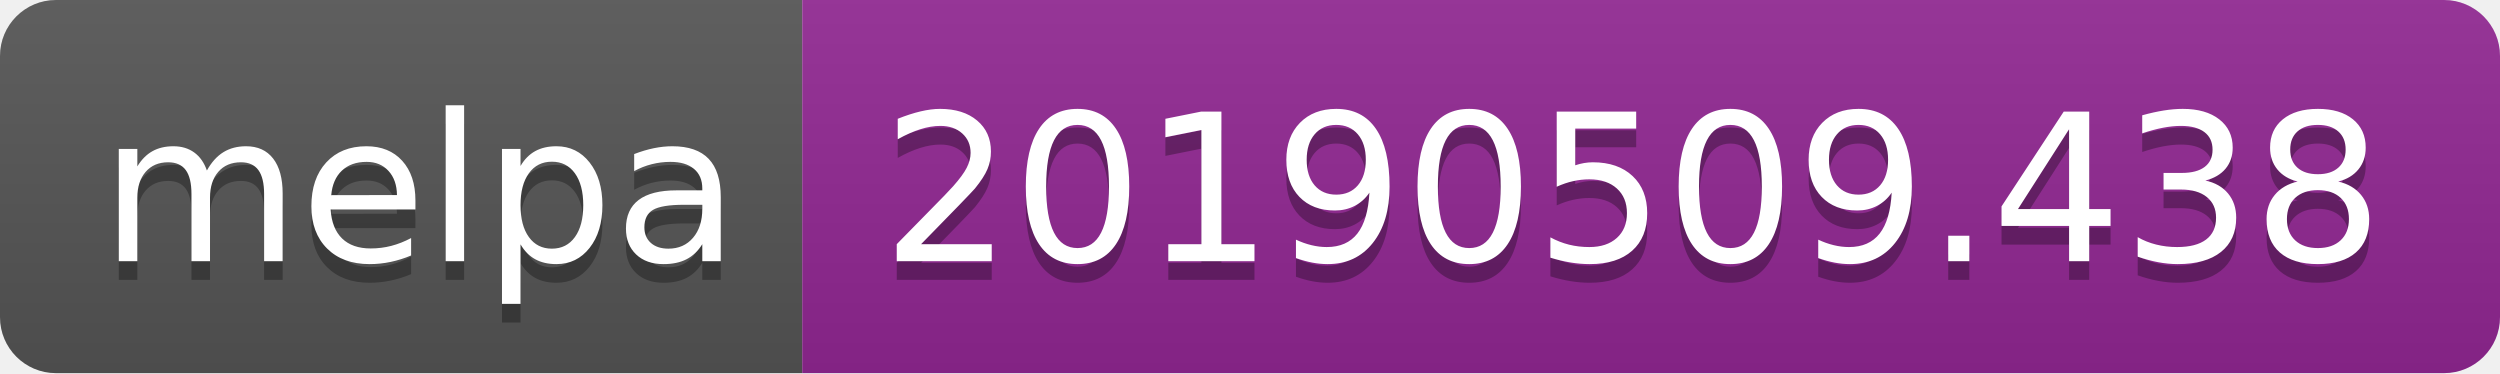
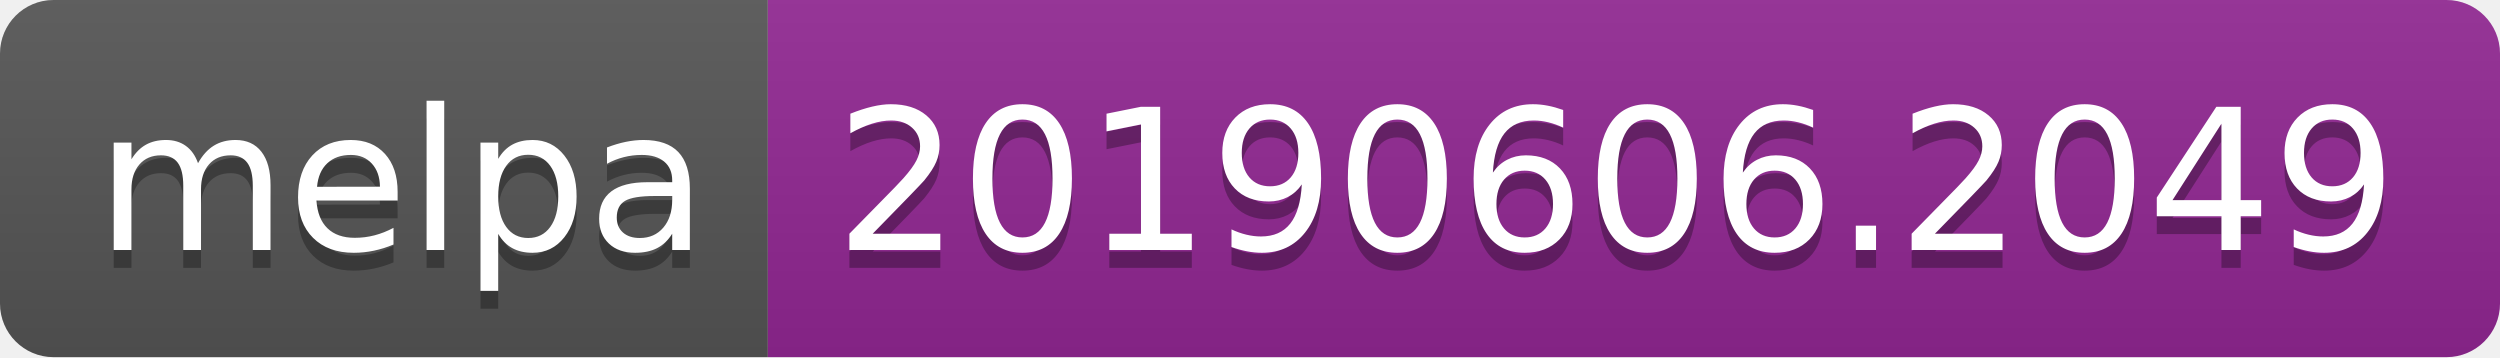
- <svg xmlns="http://www.w3.org/2000/svg" width="134" height="20">
+ <svg xmlns="http://www.w3.org/2000/svg" width="140" height="20">
  <linearGradient id="b" x2="0" y2="100%">
    <stop offset="0" stop-color="#bbb" stop-opacity=".1" />
    <stop offset="1" stop-opacity=".1" />
  </linearGradient>
  <clipPath id="a">
-     <rect width="134" height="20" rx="3" fill="#fff" />
+     <rect width="140" height="20" rx="3" fill="#fff" />
  </clipPath>
  <g clip-path="url(#a)">
    <path fill="#555" d="M0 0h43v20H0z" />
-     <path fill="#922793" d="M43 0h91v20H43z" />
-     <path fill="url(#b)" d="M0 0h134v20H0z" />
+     <path fill="#922793" d="M43 0h97v20H43z" />
+     <path fill="url(#b)" d="M0 0h140v20H0z" />
  </g>
  <g fill="#fff" text-anchor="middle" font-family="DejaVu Sans,Verdana,Geneva,sans-serif" font-size="110">
    <text x="225" y="150" fill="#010101" fill-opacity=".3" transform="scale(.1)" textLength="330">melpa</text>
    <text x="225" y="140" transform="scale(.1)" textLength="330">melpa</text>
-     <text x="875" y="150" fill="#010101" fill-opacity=".3" transform="scale(.1)" textLength="810">20190509.438</text>
-     <text x="875" y="140" transform="scale(.1)" textLength="810">20190509.438</text>
+     <text x="905" y="150" fill="#010101" fill-opacity=".3" transform="scale(.1)" textLength="870">20190606.2049</text>
+     <text x="905" y="140" transform="scale(.1)" textLength="870">20190606.2049</text>
  </g>
</svg>
